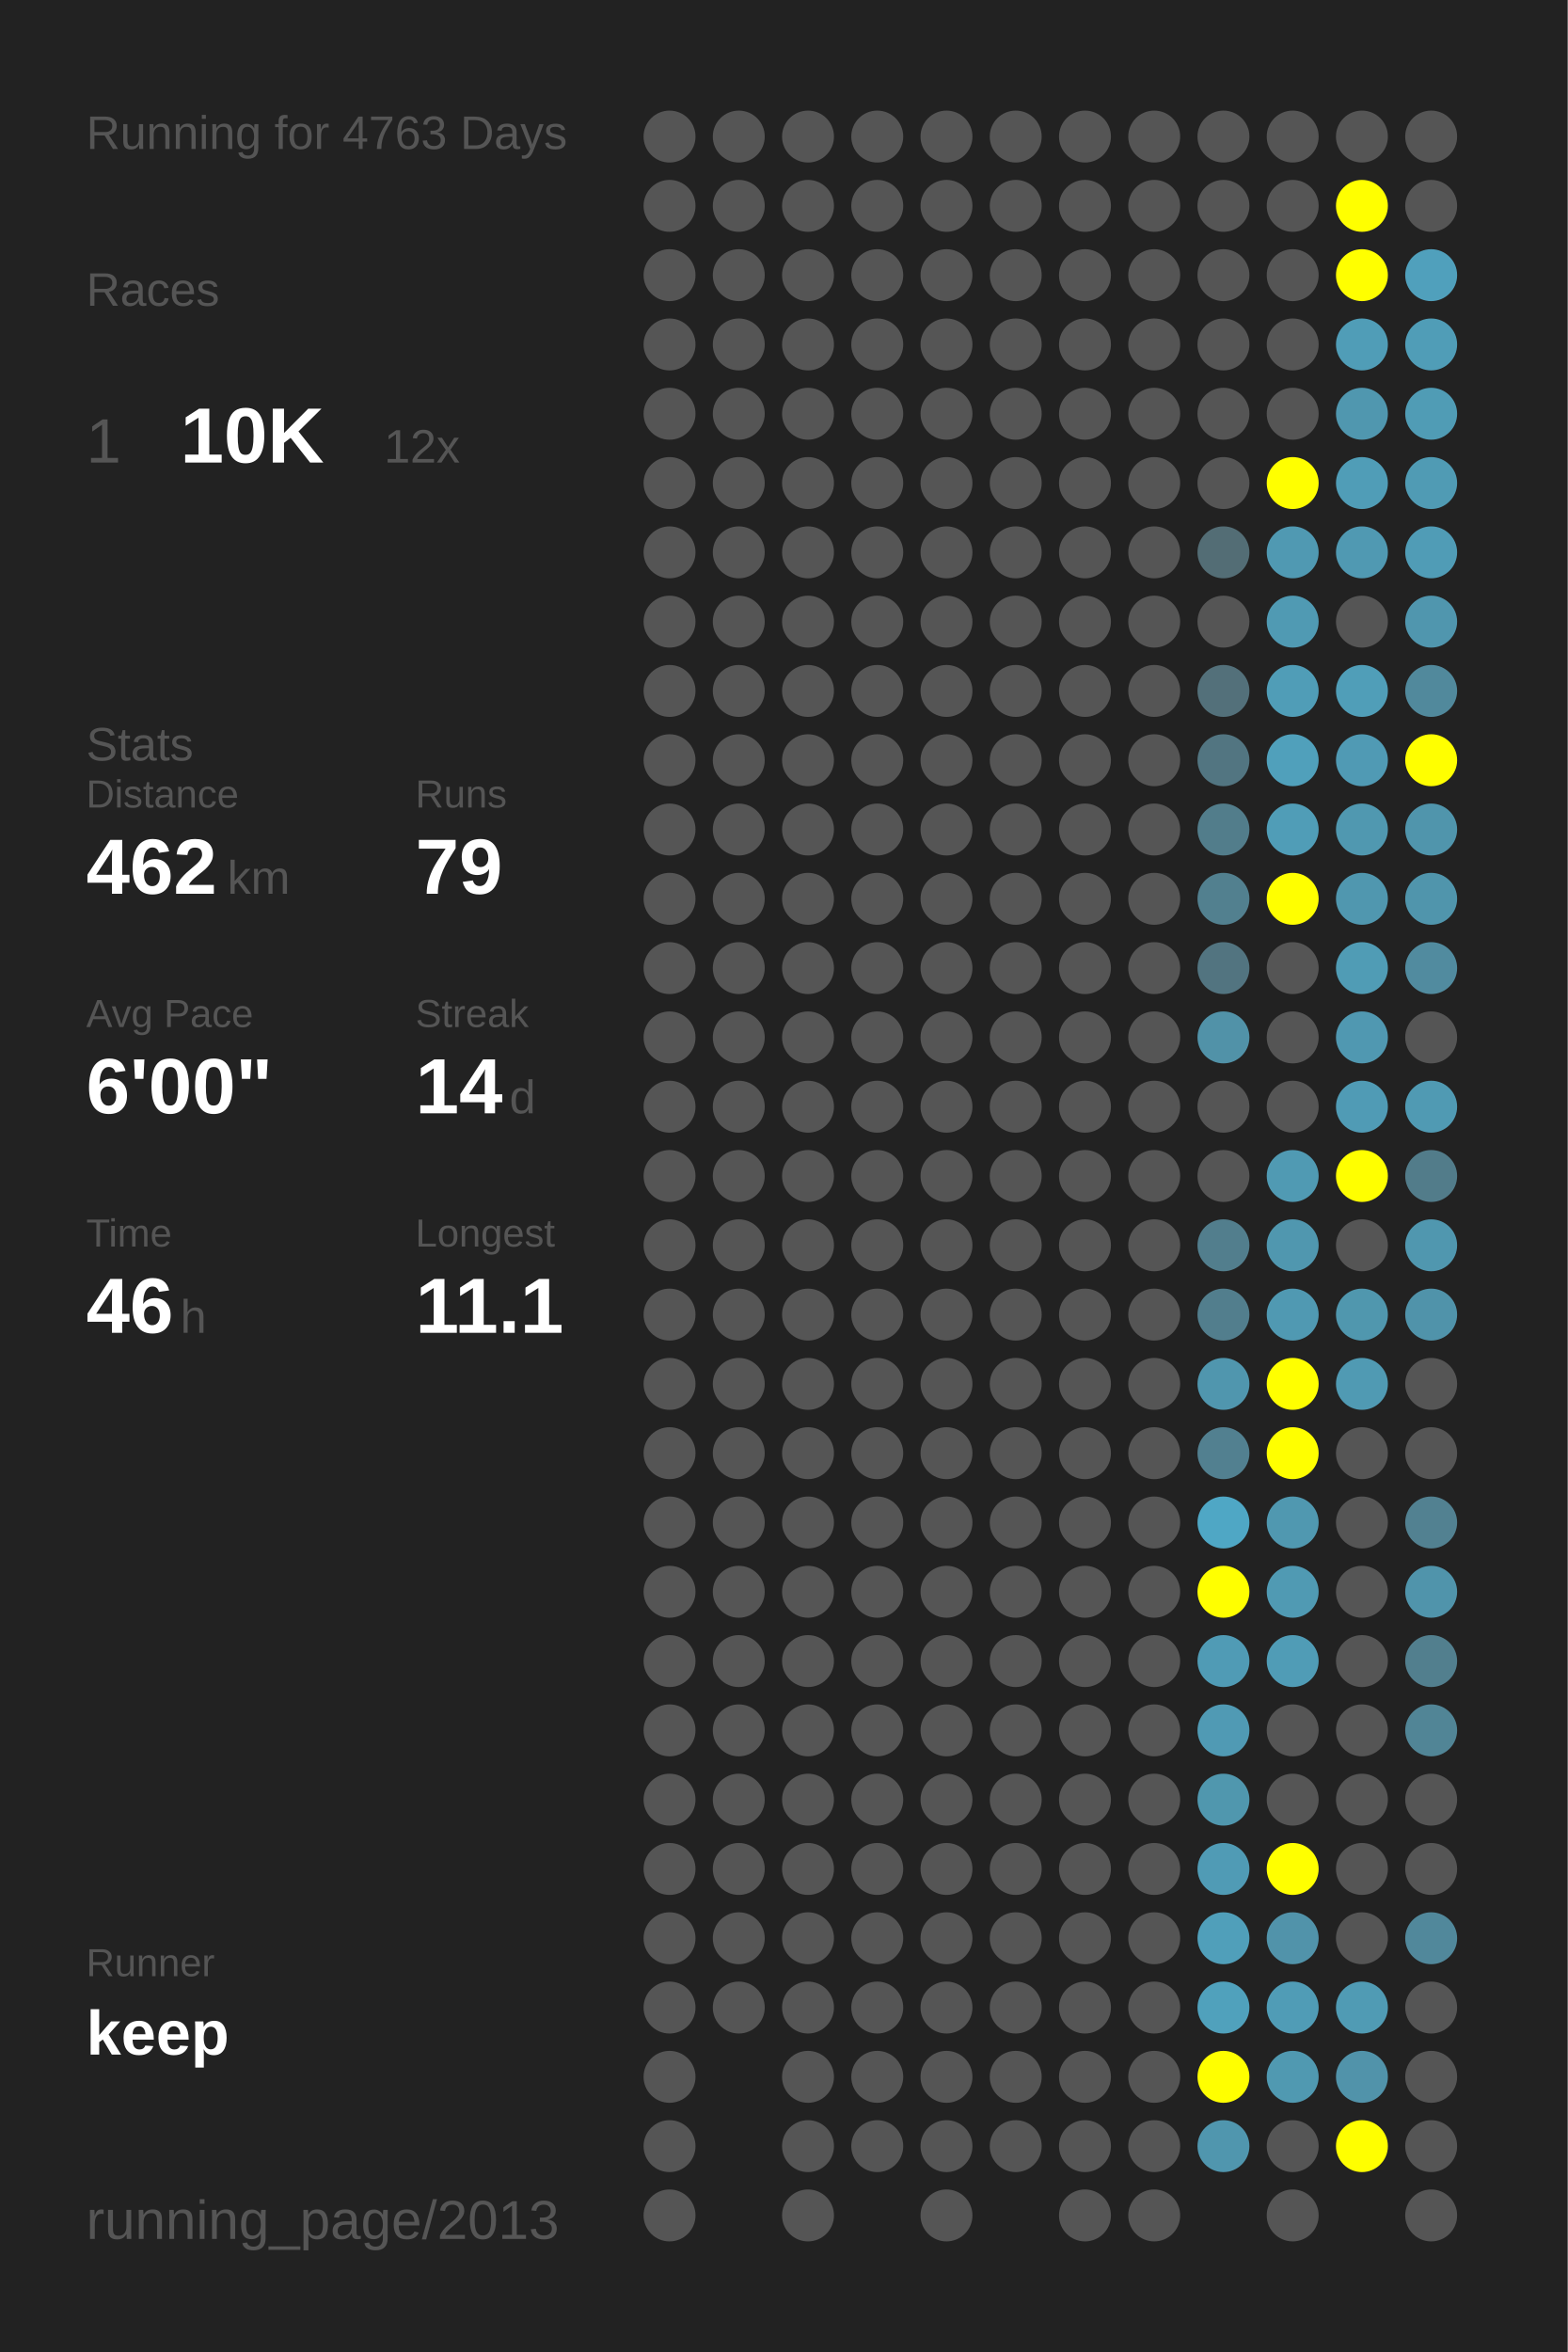
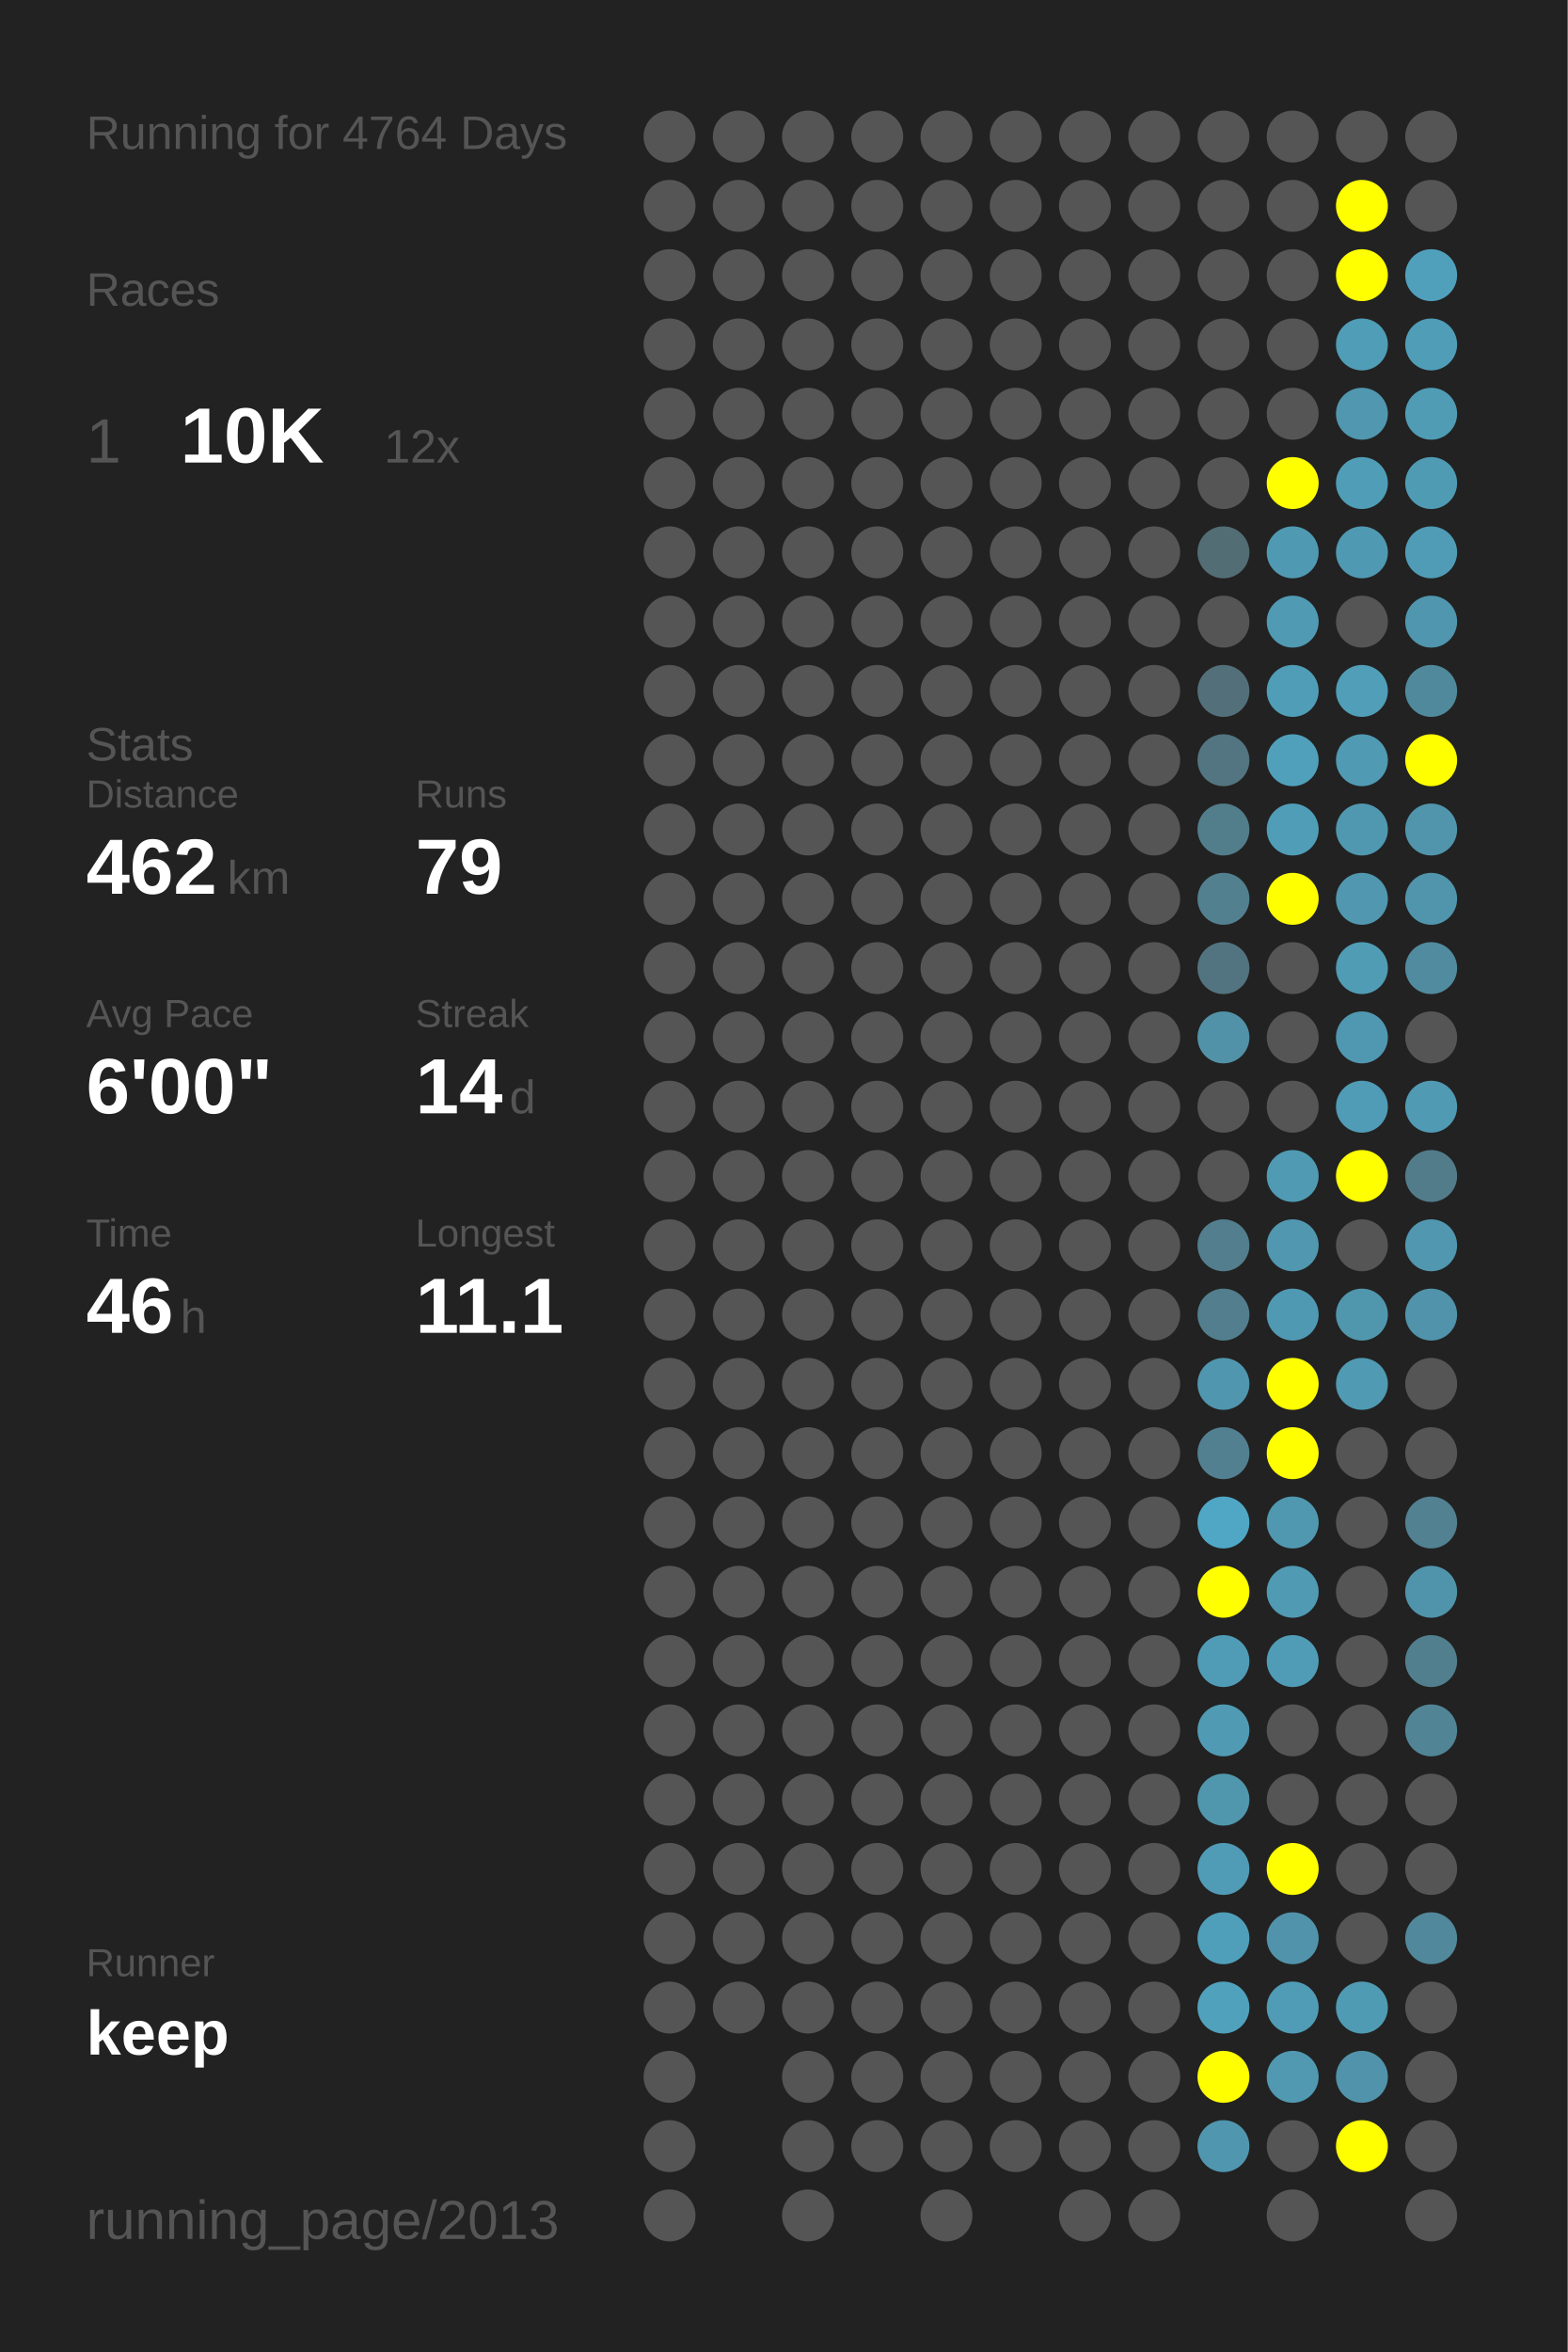
<svg xmlns="http://www.w3.org/2000/svg" baseProfile="full" height="300mm" version="1.1" viewBox="0,0,200,300" width="200mm">
  <defs />
  <rect fill="#222222" height="300" width="200" x="0" y="0" />
-   <text fill="#555555" style="font-size:6px; font-family:Arial;" x="11" y="19">Running for 4763 Days</text>
+   <text fill="#555555" style="font-size:6px; font-family:Arial;" x="11" y="19">Running for 4764 Days</text>
  <text fill="#555555" style="font-size:6px; font-family:Arial;" x="11" y="39">Races</text>
  <text fill="#555555" style="font-size:8px; font-family:Arial;" x="11" y="59">1</text>
  <text fill="#FFFFFF" style="font-size:10px; font-family:Arial; font-weight:bold;" x="23" y="59">10K</text>
  <text fill="#555555" style="font-size:6px; font-family:Arial;" x="49" y="59">12x</text>
  <text fill="#555555" style="font-size:6px; font-family:Arial;" x="11" y="97">Stats</text>
  <text fill="#555555" style="font-size:5px; font-family:Arial;" x="11" y="103">Distance</text>
  <text fill="#FFFFFF" style="font-size:10px; font-family:Arial; font-weight:bold;" x="11" y="114">462</text>
  <text fill="#555555" style="font-size:6px; font-family:Arial;" x="29" y="114">km</text>
  <text fill="#555555" style="font-size:5px; font-family:Arial;" x="53" y="103">Runs</text>
  <text fill="#FFFFFF" style="font-size:10px; font-family:Arial; font-weight:bold;" x="53" y="114">79</text>
  <text fill="#555555" style="font-size:5px; font-family:Arial;" x="11" y="131">Avg Pace</text>
  <text fill="#FFFFFF" style="font-size:10px; font-family:Arial; font-weight:bold;" x="11" y="142">6'00"</text>
  <text fill="#555555" style="font-size:5px; font-family:Arial;" x="53" y="131">Streak</text>
  <text fill="#FFFFFF" style="font-size:10px; font-family:Arial; font-weight:bold;" x="53" y="142">14</text>
  <text fill="#555555" style="font-size:6px; font-family:Arial;" x="65" y="142">d</text>
  <text fill="#555555" style="font-size:5px; font-family:Arial;" x="11" y="159">Time</text>
  <text fill="#FFFFFF" style="font-size:10px; font-family:Arial; font-weight:bold;" x="11" y="170">46</text>
  <text fill="#555555" style="font-size:6px; font-family:Arial;" x="23" y="170">h</text>
  <text fill="#555555" style="font-size:5px; font-family:Arial;" x="53" y="159">Longest</text>
  <text fill="#FFFFFF" style="font-size:10px; font-family:Arial; font-weight:bold;" x="53" y="170">11.1</text>
  <text fill="#555555" style="font-size:5px; font-family:Arial;" x="11" y="252.065">Runner</text>
  <text fill="#FFFFFF" style="font-size:8px; font-family:Arial; font-weight:bold;" x="11" y="262.065">keep</text>
  <text fill="#555555" style="font-size:7px; font-family:Arial;" x="11" y="285.581">running_page/2013</text>
  <circle cx="85.417" cy="17.419" fill="#555555" r="3.312" />
  <circle cx="85.417" cy="26.258" fill="#555555" r="3.312" />
  <circle cx="85.417" cy="35.097" fill="#555555" r="3.312" />
  <circle cx="85.417" cy="43.935" fill="#555555" r="3.312" />
  <circle cx="85.417" cy="52.774" fill="#555555" r="3.312" />
  <circle cx="85.417" cy="61.613" fill="#555555" r="3.312" />
  <circle cx="85.417" cy="70.452" fill="#555555" r="3.312" />
  <circle cx="85.417" cy="79.29" fill="#555555" r="3.312" />
  <circle cx="85.417" cy="88.129" fill="#555555" r="3.312" />
  <circle cx="85.417" cy="96.968" fill="#555555" r="3.312" />
  <circle cx="85.417" cy="105.806" fill="#555555" r="3.312" />
  <circle cx="85.417" cy="114.645" fill="#555555" r="3.312" />
  <circle cx="85.417" cy="123.484" fill="#555555" r="3.312" />
  <circle cx="85.417" cy="132.323" fill="#555555" r="3.312" />
  <circle cx="85.417" cy="141.161" fill="#555555" r="3.312" />
  <circle cx="85.417" cy="150" fill="#555555" r="3.312" />
  <circle cx="85.417" cy="158.839" fill="#555555" r="3.312" />
  <circle cx="85.417" cy="167.677" fill="#555555" r="3.312" />
  <circle cx="85.417" cy="176.516" fill="#555555" r="3.312" />
  <circle cx="85.417" cy="185.355" fill="#555555" r="3.312" />
  <circle cx="85.417" cy="194.194" fill="#555555" r="3.312" />
  <circle cx="85.417" cy="203.032" fill="#555555" r="3.312" />
  <circle cx="85.417" cy="211.871" fill="#555555" r="3.312" />
  <circle cx="85.417" cy="220.71" fill="#555555" r="3.312" />
  <circle cx="85.417" cy="229.548" fill="#555555" r="3.312" />
  <circle cx="85.417" cy="238.387" fill="#555555" r="3.312" />
  <circle cx="85.417" cy="247.226" fill="#555555" r="3.312" />
  <circle cx="85.417" cy="256.065" fill="#555555" r="3.312" />
  <circle cx="85.417" cy="264.903" fill="#555555" r="3.312" />
  <circle cx="85.417" cy="273.742" fill="#555555" r="3.312" />
  <circle cx="85.417" cy="282.581" fill="#555555" r="3.312" />
  <circle cx="94.25" cy="17.419" fill="#555555" r="3.312" />
  <circle cx="94.25" cy="26.258" fill="#555555" r="3.312" />
  <circle cx="94.25" cy="35.097" fill="#555555" r="3.312" />
  <circle cx="94.25" cy="43.935" fill="#555555" r="3.312" />
  <circle cx="94.25" cy="52.774" fill="#555555" r="3.312" />
  <circle cx="94.25" cy="61.613" fill="#555555" r="3.312" />
  <circle cx="94.25" cy="70.452" fill="#555555" r="3.312" />
  <circle cx="94.25" cy="79.29" fill="#555555" r="3.312" />
  <circle cx="94.25" cy="88.129" fill="#555555" r="3.312" />
  <circle cx="94.25" cy="96.968" fill="#555555" r="3.312" />
  <circle cx="94.25" cy="105.806" fill="#555555" r="3.312" />
  <circle cx="94.25" cy="114.645" fill="#555555" r="3.312" />
  <circle cx="94.25" cy="123.484" fill="#555555" r="3.312" />
  <circle cx="94.25" cy="132.323" fill="#555555" r="3.312" />
  <circle cx="94.25" cy="141.161" fill="#555555" r="3.312" />
  <circle cx="94.25" cy="150" fill="#555555" r="3.312" />
  <circle cx="94.25" cy="158.839" fill="#555555" r="3.312" />
  <circle cx="94.25" cy="167.677" fill="#555555" r="3.312" />
  <circle cx="94.25" cy="176.516" fill="#555555" r="3.312" />
  <circle cx="94.25" cy="185.355" fill="#555555" r="3.312" />
  <circle cx="94.25" cy="194.194" fill="#555555" r="3.312" />
  <circle cx="94.25" cy="203.032" fill="#555555" r="3.312" />
  <circle cx="94.25" cy="211.871" fill="#555555" r="3.312" />
  <circle cx="94.25" cy="220.71" fill="#555555" r="3.312" />
  <circle cx="94.25" cy="229.548" fill="#555555" r="3.312" />
  <circle cx="94.25" cy="238.387" fill="#555555" r="3.312" />
  <circle cx="94.25" cy="247.226" fill="#555555" r="3.312" />
  <circle cx="94.25" cy="256.065" fill="#555555" r="3.312" />
  <circle cx="103.083" cy="17.419" fill="#555555" r="3.312" />
  <circle cx="103.083" cy="26.258" fill="#555555" r="3.312" />
  <circle cx="103.083" cy="35.097" fill="#555555" r="3.312" />
  <circle cx="103.083" cy="43.935" fill="#555555" r="3.312" />
  <circle cx="103.083" cy="52.774" fill="#555555" r="3.312" />
  <circle cx="103.083" cy="61.613" fill="#555555" r="3.312" />
  <circle cx="103.083" cy="70.452" fill="#555555" r="3.312" />
  <circle cx="103.083" cy="79.29" fill="#555555" r="3.312" />
  <circle cx="103.083" cy="88.129" fill="#555555" r="3.312" />
  <circle cx="103.083" cy="96.968" fill="#555555" r="3.312" />
  <circle cx="103.083" cy="105.806" fill="#555555" r="3.312" />
  <circle cx="103.083" cy="114.645" fill="#555555" r="3.312" />
  <circle cx="103.083" cy="123.484" fill="#555555" r="3.312" />
  <circle cx="103.083" cy="132.323" fill="#555555" r="3.312" />
  <circle cx="103.083" cy="141.161" fill="#555555" r="3.312" />
  <circle cx="103.083" cy="150" fill="#555555" r="3.312" />
  <circle cx="103.083" cy="158.839" fill="#555555" r="3.312" />
  <circle cx="103.083" cy="167.677" fill="#555555" r="3.312" />
  <circle cx="103.083" cy="176.516" fill="#555555" r="3.312" />
  <circle cx="103.083" cy="185.355" fill="#555555" r="3.312" />
  <circle cx="103.083" cy="194.194" fill="#555555" r="3.312" />
  <circle cx="103.083" cy="203.032" fill="#555555" r="3.312" />
  <circle cx="103.083" cy="211.871" fill="#555555" r="3.312" />
  <circle cx="103.083" cy="220.71" fill="#555555" r="3.312" />
  <circle cx="103.083" cy="229.548" fill="#555555" r="3.312" />
  <circle cx="103.083" cy="238.387" fill="#555555" r="3.312" />
  <circle cx="103.083" cy="247.226" fill="#555555" r="3.312" />
  <circle cx="103.083" cy="256.065" fill="#555555" r="3.312" />
  <circle cx="103.083" cy="264.903" fill="#555555" r="3.312" />
  <circle cx="103.083" cy="273.742" fill="#555555" r="3.312" />
  <circle cx="103.083" cy="282.581" fill="#555555" r="3.312" />
  <circle cx="111.917" cy="17.419" fill="#555555" r="3.312" />
  <circle cx="111.917" cy="26.258" fill="#555555" r="3.312" />
  <circle cx="111.917" cy="35.097" fill="#555555" r="3.312" />
  <circle cx="111.917" cy="43.935" fill="#555555" r="3.312" />
  <circle cx="111.917" cy="52.774" fill="#555555" r="3.312" />
  <circle cx="111.917" cy="61.613" fill="#555555" r="3.312" />
  <circle cx="111.917" cy="70.452" fill="#555555" r="3.312" />
  <circle cx="111.917" cy="79.29" fill="#555555" r="3.312" />
  <circle cx="111.917" cy="88.129" fill="#555555" r="3.312" />
  <circle cx="111.917" cy="96.968" fill="#555555" r="3.312" />
  <circle cx="111.917" cy="105.806" fill="#555555" r="3.312" />
  <circle cx="111.917" cy="114.645" fill="#555555" r="3.312" />
  <circle cx="111.917" cy="123.484" fill="#555555" r="3.312" />
  <circle cx="111.917" cy="132.323" fill="#555555" r="3.312" />
  <circle cx="111.917" cy="141.161" fill="#555555" r="3.312" />
  <circle cx="111.917" cy="150" fill="#555555" r="3.312" />
  <circle cx="111.917" cy="158.839" fill="#555555" r="3.312" />
  <circle cx="111.917" cy="167.677" fill="#555555" r="3.312" />
  <circle cx="111.917" cy="176.516" fill="#555555" r="3.312" />
  <circle cx="111.917" cy="185.355" fill="#555555" r="3.312" />
  <circle cx="111.917" cy="194.194" fill="#555555" r="3.312" />
  <circle cx="111.917" cy="203.032" fill="#555555" r="3.312" />
  <circle cx="111.917" cy="211.871" fill="#555555" r="3.312" />
  <circle cx="111.917" cy="220.71" fill="#555555" r="3.312" />
  <circle cx="111.917" cy="229.548" fill="#555555" r="3.312" />
  <circle cx="111.917" cy="238.387" fill="#555555" r="3.312" />
  <circle cx="111.917" cy="247.226" fill="#555555" r="3.312" />
  <circle cx="111.917" cy="256.065" fill="#555555" r="3.312" />
  <circle cx="111.917" cy="264.903" fill="#555555" r="3.312" />
  <circle cx="111.917" cy="273.742" fill="#555555" r="3.312" />
  <circle cx="120.75" cy="17.419" fill="#555555" r="3.312" />
  <circle cx="120.75" cy="26.258" fill="#555555" r="3.312" />
  <circle cx="120.75" cy="35.097" fill="#555555" r="3.312" />
  <circle cx="120.75" cy="43.935" fill="#555555" r="3.312" />
  <circle cx="120.75" cy="52.774" fill="#555555" r="3.312" />
  <circle cx="120.75" cy="61.613" fill="#555555" r="3.312" />
  <circle cx="120.75" cy="70.452" fill="#555555" r="3.312" />
  <circle cx="120.75" cy="79.29" fill="#555555" r="3.312" />
  <circle cx="120.75" cy="88.129" fill="#555555" r="3.312" />
  <circle cx="120.75" cy="96.968" fill="#555555" r="3.312" />
  <circle cx="120.75" cy="105.806" fill="#555555" r="3.312" />
  <circle cx="120.75" cy="114.645" fill="#555555" r="3.312" />
  <circle cx="120.75" cy="123.484" fill="#555555" r="3.312" />
  <circle cx="120.75" cy="132.323" fill="#555555" r="3.312" />
  <circle cx="120.75" cy="141.161" fill="#555555" r="3.312" />
  <circle cx="120.75" cy="150" fill="#555555" r="3.312" />
  <circle cx="120.75" cy="158.839" fill="#555555" r="3.312" />
  <circle cx="120.75" cy="167.677" fill="#555555" r="3.312" />
  <circle cx="120.75" cy="176.516" fill="#555555" r="3.312" />
  <circle cx="120.75" cy="185.355" fill="#555555" r="3.312" />
  <circle cx="120.75" cy="194.194" fill="#555555" r="3.312" />
  <circle cx="120.75" cy="203.032" fill="#555555" r="3.312" />
  <circle cx="120.75" cy="211.871" fill="#555555" r="3.312" />
  <circle cx="120.75" cy="220.71" fill="#555555" r="3.312" />
  <circle cx="120.75" cy="229.548" fill="#555555" r="3.312" />
  <circle cx="120.75" cy="238.387" fill="#555555" r="3.312" />
  <circle cx="120.75" cy="247.226" fill="#555555" r="3.312" />
  <circle cx="120.75" cy="256.065" fill="#555555" r="3.312" />
  <circle cx="120.75" cy="264.903" fill="#555555" r="3.312" />
  <circle cx="120.75" cy="273.742" fill="#555555" r="3.312" />
  <circle cx="120.75" cy="282.581" fill="#555555" r="3.312" />
  <circle cx="129.583" cy="17.419" fill="#555555" r="3.312" />
  <circle cx="129.583" cy="26.258" fill="#555555" r="3.312" />
  <circle cx="129.583" cy="35.097" fill="#555555" r="3.312" />
  <circle cx="129.583" cy="43.935" fill="#555555" r="3.312" />
  <circle cx="129.583" cy="52.774" fill="#555555" r="3.312" />
  <circle cx="129.583" cy="61.613" fill="#555555" r="3.312" />
  <circle cx="129.583" cy="70.452" fill="#555555" r="3.312" />
  <circle cx="129.583" cy="79.29" fill="#555555" r="3.312" />
  <circle cx="129.583" cy="88.129" fill="#555555" r="3.312" />
  <circle cx="129.583" cy="96.968" fill="#555555" r="3.312" />
  <circle cx="129.583" cy="105.806" fill="#555555" r="3.312" />
  <circle cx="129.583" cy="114.645" fill="#555555" r="3.312" />
  <circle cx="129.583" cy="123.484" fill="#555555" r="3.312" />
  <circle cx="129.583" cy="132.323" fill="#555555" r="3.312" />
  <circle cx="129.583" cy="141.161" fill="#555555" r="3.312" />
  <circle cx="129.583" cy="150" fill="#555555" r="3.312" />
  <circle cx="129.583" cy="158.839" fill="#555555" r="3.312" />
  <circle cx="129.583" cy="167.677" fill="#555555" r="3.312" />
  <circle cx="129.583" cy="176.516" fill="#555555" r="3.312" />
  <circle cx="129.583" cy="185.355" fill="#555555" r="3.312" />
  <circle cx="129.583" cy="194.194" fill="#555555" r="3.312" />
  <circle cx="129.583" cy="203.032" fill="#555555" r="3.312" />
  <circle cx="129.583" cy="211.871" fill="#555555" r="3.312" />
  <circle cx="129.583" cy="220.71" fill="#555555" r="3.312" />
  <circle cx="129.583" cy="229.548" fill="#555555" r="3.312" />
  <circle cx="129.583" cy="238.387" fill="#555555" r="3.312" />
  <circle cx="129.583" cy="247.226" fill="#555555" r="3.312" />
  <circle cx="129.583" cy="256.065" fill="#555555" r="3.312" />
  <circle cx="129.583" cy="264.903" fill="#555555" r="3.312" />
  <circle cx="129.583" cy="273.742" fill="#555555" r="3.312" />
  <circle cx="138.417" cy="17.419" fill="#555555" r="3.312" />
  <circle cx="138.417" cy="26.258" fill="#555555" r="3.312" />
  <circle cx="138.417" cy="35.097" fill="#555555" r="3.312" />
  <circle cx="138.417" cy="43.935" fill="#555555" r="3.312" />
  <circle cx="138.417" cy="52.774" fill="#555555" r="3.312" />
  <circle cx="138.417" cy="61.613" fill="#555555" r="3.312" />
  <circle cx="138.417" cy="70.452" fill="#555555" r="3.312" />
  <circle cx="138.417" cy="79.29" fill="#555555" r="3.312" />
  <circle cx="138.417" cy="88.129" fill="#555555" r="3.312" />
  <circle cx="138.417" cy="96.968" fill="#555555" r="3.312" />
  <circle cx="138.417" cy="105.806" fill="#555555" r="3.312" />
  <circle cx="138.417" cy="114.645" fill="#555555" r="3.312" />
  <circle cx="138.417" cy="123.484" fill="#555555" r="3.312" />
  <circle cx="138.417" cy="132.323" fill="#555555" r="3.312" />
  <circle cx="138.417" cy="141.161" fill="#555555" r="3.312" />
  <circle cx="138.417" cy="150" fill="#555555" r="3.312" />
  <circle cx="138.417" cy="158.839" fill="#555555" r="3.312" />
  <circle cx="138.417" cy="167.677" fill="#555555" r="3.312" />
  <circle cx="138.417" cy="176.516" fill="#555555" r="3.312" />
  <circle cx="138.417" cy="185.355" fill="#555555" r="3.312" />
  <circle cx="138.417" cy="194.194" fill="#555555" r="3.312" />
  <circle cx="138.417" cy="203.032" fill="#555555" r="3.312" />
  <circle cx="138.417" cy="211.871" fill="#555555" r="3.312" />
  <circle cx="138.417" cy="220.71" fill="#555555" r="3.312" />
  <circle cx="138.417" cy="229.548" fill="#555555" r="3.312" />
  <circle cx="138.417" cy="238.387" fill="#555555" r="3.312" />
  <circle cx="138.417" cy="247.226" fill="#555555" r="3.312" />
  <circle cx="138.417" cy="256.065" fill="#555555" r="3.312" />
  <circle cx="138.417" cy="264.903" fill="#555555" r="3.312" />
  <circle cx="138.417" cy="273.742" fill="#555555" r="3.312" />
  <circle cx="138.417" cy="282.581" fill="#555555" r="3.312" />
  <circle cx="147.25" cy="17.419" fill="#555555" r="3.312" />
  <circle cx="147.25" cy="26.258" fill="#555555" r="3.312" />
  <circle cx="147.25" cy="35.097" fill="#555555" r="3.312" />
  <circle cx="147.25" cy="43.935" fill="#555555" r="3.312" />
  <circle cx="147.25" cy="52.774" fill="#555555" r="3.312" />
  <circle cx="147.25" cy="61.613" fill="#555555" r="3.312" />
  <circle cx="147.25" cy="70.452" fill="#555555" r="3.312" />
  <circle cx="147.25" cy="79.29" fill="#555555" r="3.312" />
  <circle cx="147.25" cy="88.129" fill="#555555" r="3.312" />
  <circle cx="147.25" cy="96.968" fill="#555555" r="3.312" />
  <circle cx="147.25" cy="105.806" fill="#555555" r="3.312" />
  <circle cx="147.25" cy="114.645" fill="#555555" r="3.312" />
  <circle cx="147.25" cy="123.484" fill="#555555" r="3.312" />
  <circle cx="147.25" cy="132.323" fill="#555555" r="3.312" />
  <circle cx="147.25" cy="141.161" fill="#555555" r="3.312" />
  <circle cx="147.25" cy="150" fill="#555555" r="3.312" />
  <circle cx="147.25" cy="158.839" fill="#555555" r="3.312" />
  <circle cx="147.25" cy="167.677" fill="#555555" r="3.312" />
  <circle cx="147.25" cy="176.516" fill="#555555" r="3.312" />
  <circle cx="147.25" cy="185.355" fill="#555555" r="3.312" />
  <circle cx="147.25" cy="194.194" fill="#555555" r="3.312" />
  <circle cx="147.25" cy="203.032" fill="#555555" r="3.312" />
  <circle cx="147.25" cy="211.871" fill="#555555" r="3.312" />
  <circle cx="147.25" cy="220.71" fill="#555555" r="3.312" />
  <circle cx="147.25" cy="229.548" fill="#555555" r="3.312" />
  <circle cx="147.25" cy="238.387" fill="#555555" r="3.312" />
  <circle cx="147.25" cy="247.226" fill="#555555" r="3.312" />
  <circle cx="147.25" cy="256.065" fill="#555555" r="3.312" />
  <circle cx="147.25" cy="264.903" fill="#555555" r="3.312" />
  <circle cx="147.25" cy="273.742" fill="#555555" r="3.312" />
  <circle cx="147.25" cy="282.581" fill="#555555" r="3.312" />
  <circle cx="156.083" cy="17.419" fill="#555555" r="3.312" />
  <circle cx="156.083" cy="26.258" fill="#555555" r="3.312" />
  <circle cx="156.083" cy="35.097" fill="#555555" r="3.312" />
  <circle cx="156.083" cy="43.935" fill="#555555" r="3.312" />
  <circle cx="156.083" cy="52.774" fill="#555555" r="3.312" />
  <circle cx="156.083" cy="61.613" fill="#555555" r="3.312" />
  <circle cx="156.083" cy="70.452" fill="#536d75" r="3.312" />
  <circle cx="156.083" cy="79.29" fill="#555555" r="3.312" />
  <circle cx="156.083" cy="88.129" fill="#53707a" r="3.312" />
  <circle cx="156.083" cy="96.968" fill="#527581" r="3.312" />
  <circle cx="156.083" cy="105.806" fill="#527d8b" r="3.312" />
  <circle cx="156.083" cy="114.645" fill="#52808f" r="3.312" />
  <circle cx="156.083" cy="123.484" fill="#527480" r="3.312" />
  <circle cx="156.083" cy="132.323" fill="#5192a8" r="3.312" />
  <circle cx="156.083" cy="141.161" fill="#555555" r="3.312" />
  <circle cx="156.083" cy="150" fill="#555555" r="3.312" />
  <circle cx="156.083" cy="158.839" fill="#527e8d" r="3.312" />
  <circle cx="156.083" cy="167.677" fill="#527e8d" r="3.312" />
  <circle cx="156.083" cy="176.516" fill="#5096ae" r="3.312" />
  <circle cx="156.083" cy="185.355" fill="#528090" r="3.312" />
  <circle cx="156.083" cy="194.194" fill="#4fa7c5" r="3.312" />
  <circle cx="156.083" cy="203.032" fill="#FFFF00" r="3.312" />
  <circle cx="156.083" cy="211.871" fill="#509bb5" r="3.312" />
  <circle cx="156.083" cy="220.71" fill="#509ab4" r="3.312" />
  <circle cx="156.083" cy="229.548" fill="#5097ae" r="3.312" />
  <circle cx="156.083" cy="238.387" fill="#509bb5" r="3.312" />
  <circle cx="156.083" cy="247.226" fill="#509fba" r="3.312" />
  <circle cx="156.083" cy="256.065" fill="#50a1bc" r="3.312" />
  <circle cx="156.083" cy="264.903" fill="#FFFF00" r="3.312" />
  <circle cx="156.083" cy="273.742" fill="#5096ae" r="3.312" />
  <circle cx="164.917" cy="17.419" fill="#555555" r="3.312" />
  <circle cx="164.917" cy="26.258" fill="#555555" r="3.312" />
  <circle cx="164.917" cy="35.097" fill="#555555" r="3.312" />
  <circle cx="164.917" cy="43.935" fill="#555555" r="3.312" />
  <circle cx="164.917" cy="52.774" fill="#555555" r="3.312" />
  <circle cx="164.917" cy="61.613" fill="#FFFF00" r="3.312" />
  <circle cx="164.917" cy="70.452" fill="#5099b2" r="3.312" />
  <circle cx="164.917" cy="79.29" fill="#509ab3" r="3.312" />
  <circle cx="164.917" cy="88.129" fill="#509db7" r="3.312" />
  <circle cx="164.917" cy="96.968" fill="#50a0bb" r="3.312" />
  <circle cx="164.917" cy="105.806" fill="#509db7" r="3.312" />
  <circle cx="164.917" cy="114.645" fill="#FFFF00" r="3.312" />
  <circle cx="164.917" cy="123.484" fill="#555555" r="3.312" />
  <circle cx="164.917" cy="132.323" fill="#555555" r="3.312" />
  <circle cx="164.917" cy="141.161" fill="#555555" r="3.312" />
  <circle cx="164.917" cy="150" fill="#509ab3" r="3.312" />
  <circle cx="164.917" cy="158.839" fill="#5097af" r="3.312" />
  <circle cx="164.917" cy="167.677" fill="#5099b2" r="3.312" />
  <circle cx="164.917" cy="176.516" fill="#FFFF00" r="3.312" />
  <circle cx="164.917" cy="185.355" fill="#FFFF00" r="3.312" />
  <circle cx="164.917" cy="194.194" fill="#5098b0" r="3.312" />
  <circle cx="164.917" cy="203.032" fill="#509ab3" r="3.312" />
  <circle cx="164.917" cy="211.871" fill="#509cb6" r="3.312" />
  <circle cx="164.917" cy="220.71" fill="#555555" r="3.312" />
  <circle cx="164.917" cy="229.548" fill="#555555" r="3.312" />
  <circle cx="164.917" cy="238.387" fill="#FFFF00" r="3.312" />
  <circle cx="164.917" cy="247.226" fill="#5193aa" r="3.312" />
  <circle cx="164.917" cy="256.065" fill="#509cb6" r="3.312" />
  <circle cx="164.917" cy="264.903" fill="#5099b1" r="3.312" />
  <circle cx="164.917" cy="273.742" fill="#555555" r="3.312" />
  <circle cx="164.917" cy="282.581" fill="#555555" r="3.312" />
  <circle cx="173.75" cy="17.419" fill="#555555" r="3.312" />
  <circle cx="173.75" cy="26.258" fill="#FFFF00" r="3.312" />
  <circle cx="173.75" cy="35.097" fill="#FFFF00" r="3.312" />
  <circle cx="173.75" cy="43.935" fill="#509db7" r="3.312" />
  <circle cx="173.75" cy="52.774" fill="#5097af" r="3.312" />
  <circle cx="173.75" cy="61.613" fill="#509db7" r="3.312" />
  <circle cx="173.75" cy="70.452" fill="#5099b2" r="3.312" />
  <circle cx="173.75" cy="79.29" fill="#555555" r="3.312" />
  <circle cx="173.75" cy="88.129" fill="#509eb8" r="3.312" />
  <circle cx="173.75" cy="96.968" fill="#509ab4" r="3.312" />
  <circle cx="173.75" cy="105.806" fill="#5098b0" r="3.312" />
  <circle cx="173.75" cy="114.645" fill="#5097af" r="3.312" />
  <circle cx="173.75" cy="123.484" fill="#509cb5" r="3.312" />
  <circle cx="173.75" cy="132.323" fill="#5098b1" r="3.312" />
  <circle cx="173.75" cy="141.161" fill="#509bb5" r="3.312" />
  <circle cx="173.75" cy="150" fill="#FFFF00" r="3.312" />
  <circle cx="173.75" cy="158.839" fill="#555555" r="3.312" />
  <circle cx="173.75" cy="167.677" fill="#5097ae" r="3.312" />
  <circle cx="173.75" cy="176.516" fill="#509ab3" r="3.312" />
  <circle cx="173.75" cy="185.355" fill="#555555" r="3.312" />
  <circle cx="173.75" cy="194.194" fill="#555555" r="3.312" />
  <circle cx="173.75" cy="203.032" fill="#555555" r="3.312" />
  <circle cx="173.75" cy="211.871" fill="#555555" r="3.312" />
  <circle cx="173.75" cy="220.71" fill="#555555" r="3.312" />
  <circle cx="173.75" cy="229.548" fill="#555555" r="3.312" />
  <circle cx="173.75" cy="238.387" fill="#555555" r="3.312" />
  <circle cx="173.75" cy="247.226" fill="#555555" r="3.312" />
  <circle cx="173.75" cy="256.065" fill="#509bb4" r="3.312" />
  <circle cx="173.75" cy="264.903" fill="#5193aa" r="3.312" />
  <circle cx="173.75" cy="273.742" fill="#FFFF00" r="3.312" />
  <circle cx="182.583" cy="17.419" fill="#555555" r="3.312" />
  <circle cx="182.583" cy="26.258" fill="#555555" r="3.312" />
  <circle cx="182.583" cy="35.097" fill="#50a0bc" r="3.312" />
  <circle cx="182.583" cy="43.935" fill="#509db7" r="3.312" />
  <circle cx="182.583" cy="52.774" fill="#509cb5" r="3.312" />
  <circle cx="182.583" cy="61.613" fill="#509bb4" r="3.312" />
  <circle cx="182.583" cy="70.452" fill="#509cb6" r="3.312" />
  <circle cx="182.583" cy="79.29" fill="#5096ae" r="3.312" />
  <circle cx="182.583" cy="88.129" fill="#51899c" r="3.312" />
  <circle cx="182.583" cy="96.968" fill="#FFFF00" r="3.312" />
  <circle cx="182.583" cy="105.806" fill="#5095ac" r="3.312" />
  <circle cx="182.583" cy="114.645" fill="#5095ac" r="3.312" />
  <circle cx="182.583" cy="123.484" fill="#518b9f" r="3.312" />
  <circle cx="182.583" cy="132.323" fill="#555555" r="3.312" />
  <circle cx="182.583" cy="141.161" fill="#509ab3" r="3.312" />
  <circle cx="182.583" cy="150" fill="#527c8a" r="3.312" />
  <circle cx="182.583" cy="158.839" fill="#5097af" r="3.312" />
  <circle cx="182.583" cy="167.677" fill="#5093aa" r="3.312" />
  <circle cx="182.583" cy="176.516" fill="#555555" r="3.312" />
  <circle cx="182.583" cy="185.355" fill="#555555" r="3.312" />
  <circle cx="182.583" cy="194.194" fill="#528191" r="3.312" />
  <circle cx="182.583" cy="203.032" fill="#5094ab" r="3.312" />
  <circle cx="182.583" cy="211.871" fill="#527f8e" r="3.312" />
  <circle cx="182.583" cy="220.71" fill="#518596" r="3.312" />
  <circle cx="182.583" cy="229.548" fill="#555555" r="3.312" />
  <circle cx="182.583" cy="238.387" fill="#555555" r="3.312" />
  <circle cx="182.583" cy="247.226" fill="#51889b" r="3.312" />
  <circle cx="182.583" cy="256.065" fill="#555555" r="3.312" />
  <circle cx="182.583" cy="264.903" fill="#555555" r="3.312" />
  <circle cx="182.583" cy="273.742" fill="#555555" r="3.312" />
  <circle cx="182.583" cy="282.581" fill="#555555" r="3.312" />
</svg>
